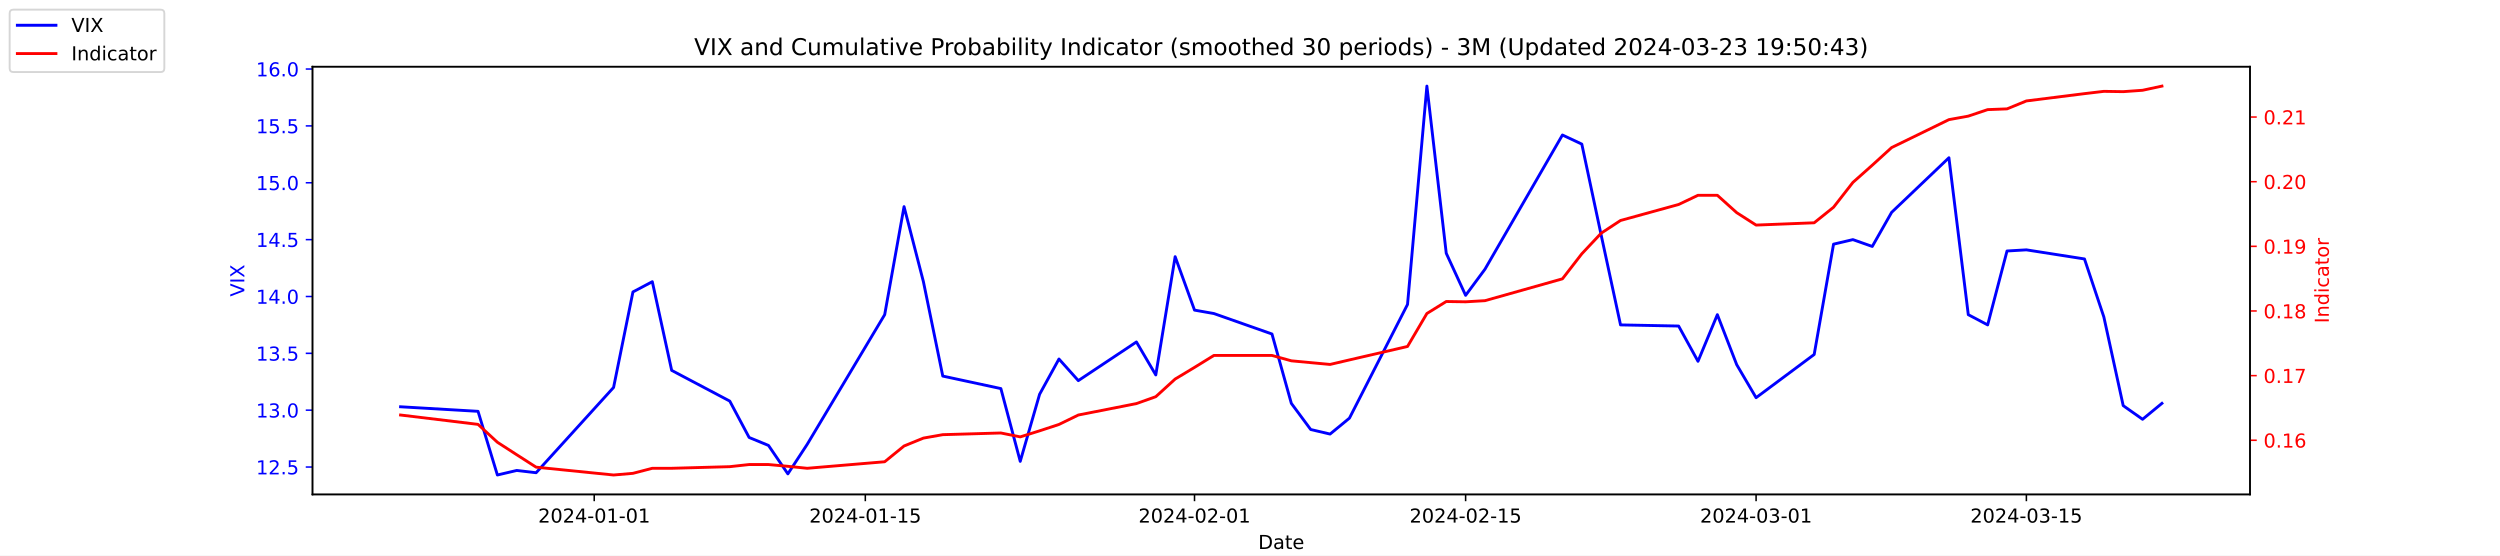
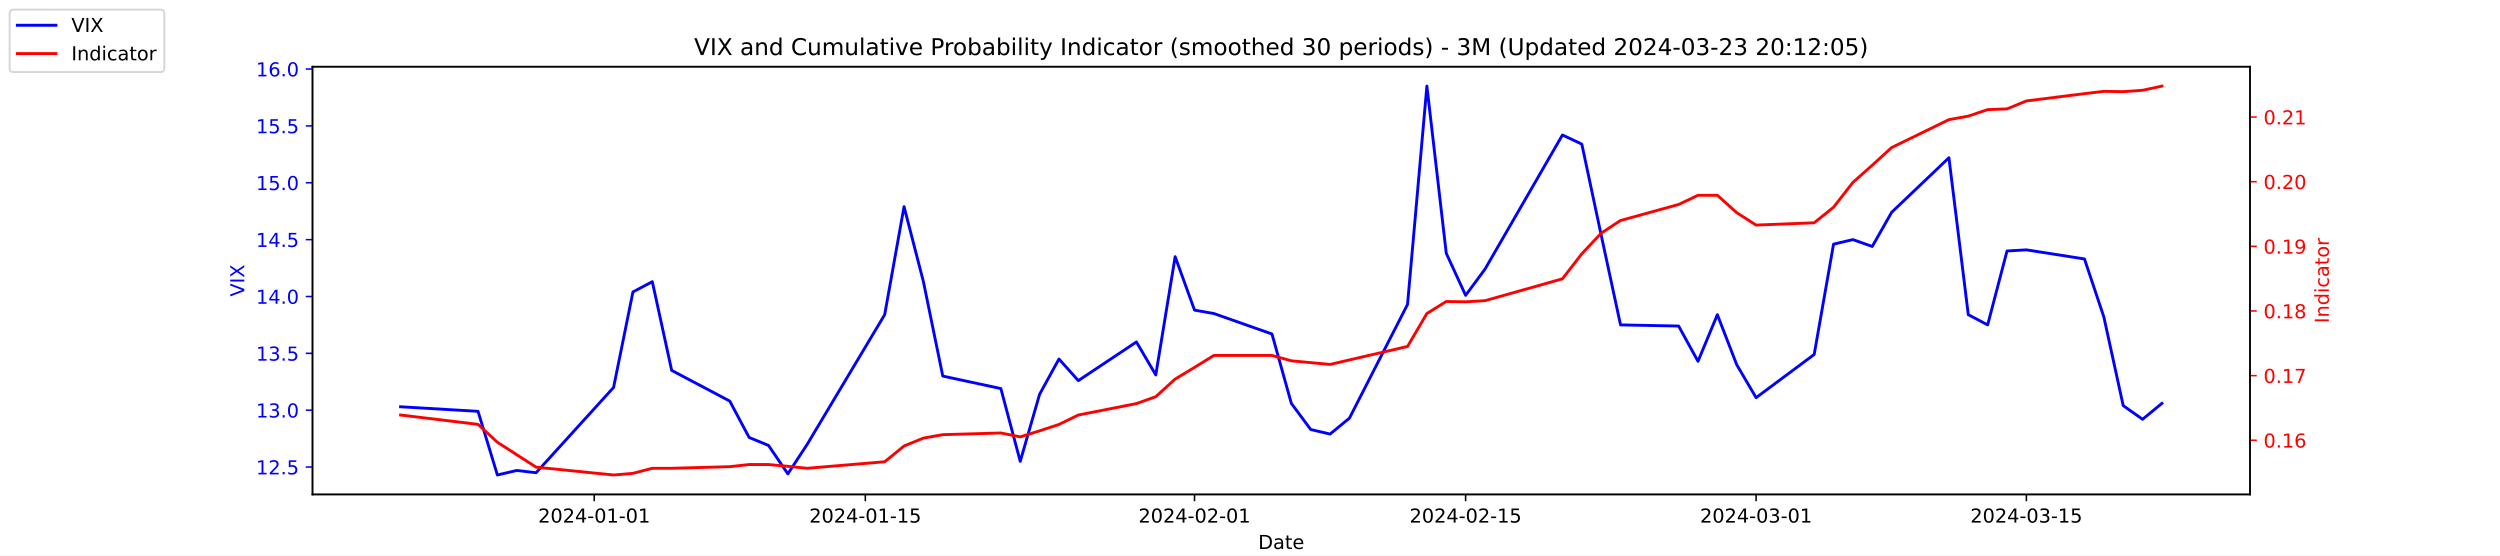
<svg xmlns="http://www.w3.org/2000/svg" xmlns:xlink="http://www.w3.org/1999/xlink" width="1296pt" height="288pt" viewBox="0 0 1296 288" version="1.1">
  <defs>
    <style type="text/css">*{stroke-linejoin: round; stroke-linecap: butt}</style>
  </defs>
  <g id="figure_1">
    <g id="patch_1">
      <path d="M 0 288  L 1296 288  L 1296 0  L 0 0  z " style="fill: #ffffff" />
    </g>
    <g id="axes_1">
      <g id="patch_2">
        <path d="M 162 256.32  L 1166.4 256.32  L 1166.4 34.56  L 162 34.56  z " style="fill: #ffffff" />
      </g>
      <g id="matplotlib.axis_1">
        <g id="xtick_1">
          <g id="line2d_1">
            <defs>
-               <path id="ma7fc6d009a" d="M 0 0  L 0 3.5  " style="stroke: #000000; stroke-width: 0.8" />
+               <path id="m94fa3b852a" d="M 0 0  L 0 3.5  " style="stroke: #000000; stroke-width: 0.8" />
            </defs>
            <g>
-               <use xlink:href="#ma7fc6d009a" x="308.04" y="256.32" style="stroke: #000000; stroke-width: 0.8" />
+               <use xlink:href="#m94fa3b852a" x="308.04" y="256.32" style="stroke: #000000; stroke-width: 0.8" />
            </g>
          </g>
          <g id="text_1">
            <g transform="translate(278.9824 270.9184) scale(0.1 -0.1)">
              <defs>
                <path id="DejaVuSans-32" d="M 1228 531  L 3431 531  L 3431 0  L 469 0  L 469 531  Q 828 903 1448 1529  Q 2069 2156 2228 2338  Q 2531 2678 2651 2914  Q 2772 3150 2772 3378  Q 2772 3750 2511 3984  Q 2250 4219 1831 4219  Q 1534 4219 1204 4116  Q 875 4013 500 3803  L 500 4441  Q 881 4594 1212 4672  Q 1544 4750 1819 4750  Q 2544 4750 2975 4387  Q 3406 4025 3406 3419  Q 3406 3131 3298 2873  Q 3191 2616 2906 2266  Q 2828 2175 2409 1742  Q 1991 1309 1228 531  z " transform="scale(0.015625)" />
                <path id="DejaVuSans-30" d="M 2034 4250  Q 1547 4250 1301 3770  Q 1056 3291 1056 2328  Q 1056 1369 1301 889  Q 1547 409 2034 409  Q 2525 409 2770 889  Q 3016 1369 3016 2328  Q 3016 3291 2770 3770  Q 2525 4250 2034 4250  z M 2034 4750  Q 2819 4750 3233 4129  Q 3647 3509 3647 2328  Q 3647 1150 3233 529  Q 2819 -91 2034 -91  Q 1250 -91 836 529  Q 422 1150 422 2328  Q 422 3509 836 4129  Q 1250 4750 2034 4750  z " transform="scale(0.015625)" />
                <path id="DejaVuSans-34" d="M 2419 4116  L 825 1625  L 2419 1625  L 2419 4116  z M 2253 4666  L 3047 4666  L 3047 1625  L 3713 1625  L 3713 1100  L 3047 1100  L 3047 0  L 2419 0  L 2419 1100  L 313 1100  L 313 1709  L 2253 4666  z " transform="scale(0.015625)" />
                <path id="DejaVuSans-2d" d="M 313 2009  L 1997 2009  L 1997 1497  L 313 1497  L 313 2009  z " transform="scale(0.015625)" />
                <path id="DejaVuSans-31" d="M 794 531  L 1825 531  L 1825 4091  L 703 3866  L 703 4441  L 1819 4666  L 2450 4666  L 2450 531  L 3481 531  L 3481 0  L 794 0  L 794 531  z " transform="scale(0.015625)" />
              </defs>
              <use xlink:href="#DejaVuSans-32" />
              <use xlink:href="#DejaVuSans-30" x="63.623" />
              <use xlink:href="#DejaVuSans-32" x="127.246" />
              <use xlink:href="#DejaVuSans-34" x="190.869" />
              <use xlink:href="#DejaVuSans-2d" x="254.492" />
              <use xlink:href="#DejaVuSans-30" x="290.576" />
              <use xlink:href="#DejaVuSans-31" x="354.199" />
              <use xlink:href="#DejaVuSans-2d" x="417.822" />
              <use xlink:href="#DejaVuSans-30" x="453.906" />
              <use xlink:href="#DejaVuSans-31" x="517.529" />
            </g>
          </g>
        </g>
        <g id="xtick_2">
          <g id="line2d_2">
            <g>
-               <use xlink:href="#ma7fc6d009a" x="448.58" y="256.32" style="stroke: #000000; stroke-width: 0.8" />
+               <use xlink:href="#m94fa3b852a" x="448.58" y="256.32" style="stroke: #000000; stroke-width: 0.8" />
            </g>
          </g>
          <g id="text_2">
            <g transform="translate(419.5222 270.9184) scale(0.1 -0.1)">
              <defs>
                <path id="DejaVuSans-35" d="M 691 4666  L 3169 4666  L 3169 4134  L 1269 4134  L 1269 2991  Q 1406 3038 1543 3061  Q 1681 3084 1819 3084  Q 2600 3084 3056 2656  Q 3513 2228 3513 1497  Q 3513 744 3044 326  Q 2575 -91 1722 -91  Q 1428 -91 1123 -41  Q 819 9 494 109  L 494 744  Q 775 591 1075 516  Q 1375 441 1709 441  Q 2250 441 2565 725  Q 2881 1009 2881 1497  Q 2881 1984 2565 2268  Q 2250 2553 1709 2553  Q 1456 2553 1204 2497  Q 953 2441 691 2322  L 691 4666  z " transform="scale(0.015625)" />
              </defs>
              <use xlink:href="#DejaVuSans-32" />
              <use xlink:href="#DejaVuSans-30" x="63.623" />
              <use xlink:href="#DejaVuSans-32" x="127.246" />
              <use xlink:href="#DejaVuSans-34" x="190.869" />
              <use xlink:href="#DejaVuSans-2d" x="254.492" />
              <use xlink:href="#DejaVuSans-30" x="290.576" />
              <use xlink:href="#DejaVuSans-31" x="354.199" />
              <use xlink:href="#DejaVuSans-2d" x="417.822" />
              <use xlink:href="#DejaVuSans-31" x="453.906" />
              <use xlink:href="#DejaVuSans-35" x="517.529" />
            </g>
          </g>
        </g>
        <g id="xtick_3">
          <g id="line2d_3">
            <g>
-               <use xlink:href="#ma7fc6d009a" x="619.236" y="256.32" style="stroke: #000000; stroke-width: 0.8" />
+               <use xlink:href="#m94fa3b852a" x="619.236" y="256.32" style="stroke: #000000; stroke-width: 0.8" />
            </g>
          </g>
          <g id="text_3">
            <g transform="translate(590.1778 270.9184) scale(0.1 -0.1)">
              <use xlink:href="#DejaVuSans-32" />
              <use xlink:href="#DejaVuSans-30" x="63.623" />
              <use xlink:href="#DejaVuSans-32" x="127.246" />
              <use xlink:href="#DejaVuSans-34" x="190.869" />
              <use xlink:href="#DejaVuSans-2d" x="254.492" />
              <use xlink:href="#DejaVuSans-30" x="290.576" />
              <use xlink:href="#DejaVuSans-32" x="354.199" />
              <use xlink:href="#DejaVuSans-2d" x="417.822" />
              <use xlink:href="#DejaVuSans-30" x="453.906" />
              <use xlink:href="#DejaVuSans-31" x="517.529" />
            </g>
          </g>
        </g>
        <g id="xtick_4">
          <g id="line2d_4">
            <g>
-               <use xlink:href="#ma7fc6d009a" x="759.775" y="256.32" style="stroke: #000000; stroke-width: 0.8" />
+               <use xlink:href="#m94fa3b852a" x="759.775" y="256.32" style="stroke: #000000; stroke-width: 0.8" />
            </g>
          </g>
          <g id="text_4">
            <g transform="translate(730.7177 270.9184) scale(0.1 -0.1)">
              <use xlink:href="#DejaVuSans-32" />
              <use xlink:href="#DejaVuSans-30" x="63.623" />
              <use xlink:href="#DejaVuSans-32" x="127.246" />
              <use xlink:href="#DejaVuSans-34" x="190.869" />
              <use xlink:href="#DejaVuSans-2d" x="254.492" />
              <use xlink:href="#DejaVuSans-30" x="290.576" />
              <use xlink:href="#DejaVuSans-32" x="354.199" />
              <use xlink:href="#DejaVuSans-2d" x="417.822" />
              <use xlink:href="#DejaVuSans-31" x="453.906" />
              <use xlink:href="#DejaVuSans-35" x="517.529" />
            </g>
          </g>
        </g>
        <g id="xtick_5">
          <g id="line2d_5">
            <g>
-               <use xlink:href="#ma7fc6d009a" x="910.354" y="256.32" style="stroke: #000000; stroke-width: 0.8" />
+               <use xlink:href="#m94fa3b852a" x="910.354" y="256.32" style="stroke: #000000; stroke-width: 0.8" />
            </g>
          </g>
          <g id="text_5">
            <g transform="translate(881.2961 270.9184) scale(0.1 -0.1)">
              <defs>
                <path id="DejaVuSans-33" d="M 2597 2516  Q 3050 2419 3304 2112  Q 3559 1806 3559 1356  Q 3559 666 3084 287  Q 2609 -91 1734 -91  Q 1441 -91 1130 -33  Q 819 25 488 141  L 488 750  Q 750 597 1062 519  Q 1375 441 1716 441  Q 2309 441 2620 675  Q 2931 909 2931 1356  Q 2931 1769 2642 2001  Q 2353 2234 1838 2234  L 1294 2234  L 1294 2753  L 1863 2753  Q 2328 2753 2575 2939  Q 2822 3125 2822 3475  Q 2822 3834 2567 4026  Q 2313 4219 1838 4219  Q 1578 4219 1281 4162  Q 984 4106 628 3988  L 628 4550  Q 988 4650 1302 4700  Q 1616 4750 1894 4750  Q 2613 4750 3031 4423  Q 3450 4097 3450 3541  Q 3450 3153 3228 2886  Q 3006 2619 2597 2516  z " transform="scale(0.015625)" />
              </defs>
              <use xlink:href="#DejaVuSans-32" />
              <use xlink:href="#DejaVuSans-30" x="63.623" />
              <use xlink:href="#DejaVuSans-32" x="127.246" />
              <use xlink:href="#DejaVuSans-34" x="190.869" />
              <use xlink:href="#DejaVuSans-2d" x="254.492" />
              <use xlink:href="#DejaVuSans-30" x="290.576" />
              <use xlink:href="#DejaVuSans-33" x="354.199" />
              <use xlink:href="#DejaVuSans-2d" x="417.822" />
              <use xlink:href="#DejaVuSans-30" x="453.906" />
              <use xlink:href="#DejaVuSans-31" x="517.529" />
            </g>
          </g>
        </g>
        <g id="xtick_6">
          <g id="line2d_6">
            <g>
-               <use xlink:href="#ma7fc6d009a" x="1050.476" y="256.32" style="stroke: #000000; stroke-width: 0.8" />
+               <use xlink:href="#m94fa3b852a" x="1050.476" y="256.32" style="stroke: #000000; stroke-width: 0.8" />
            </g>
          </g>
          <g id="text_6">
            <g transform="translate(1021.418 270.9184) scale(0.1 -0.1)">
              <use xlink:href="#DejaVuSans-32" />
              <use xlink:href="#DejaVuSans-30" x="63.623" />
              <use xlink:href="#DejaVuSans-32" x="127.246" />
              <use xlink:href="#DejaVuSans-34" x="190.869" />
              <use xlink:href="#DejaVuSans-2d" x="254.492" />
              <use xlink:href="#DejaVuSans-30" x="290.576" />
              <use xlink:href="#DejaVuSans-33" x="354.199" />
              <use xlink:href="#DejaVuSans-2d" x="417.822" />
              <use xlink:href="#DejaVuSans-31" x="453.906" />
              <use xlink:href="#DejaVuSans-35" x="517.529" />
            </g>
          </g>
        </g>
        <g id="text_7">
          <g transform="translate(652.2492 284.5966) scale(0.1 -0.1)">
            <defs>
              <path id="DejaVuSans-44" d="M 1259 4147  L 1259 519  L 2022 519  Q 2988 519 3436 956  Q 3884 1394 3884 2338  Q 3884 3275 3436 3711  Q 2988 4147 2022 4147  L 1259 4147  z M 628 4666  L 1925 4666  Q 3281 4666 3915 4102  Q 4550 3538 4550 2338  Q 4550 1131 3912 565  Q 3275 0 1925 0  L 628 0  L 628 4666  z " transform="scale(0.015625)" />
              <path id="DejaVuSans-61" d="M 2194 1759  Q 1497 1759 1228 1600  Q 959 1441 959 1056  Q 959 750 1161 570  Q 1363 391 1709 391  Q 2188 391 2477 730  Q 2766 1069 2766 1631  L 2766 1759  L 2194 1759  z M 3341 1997  L 3341 0  L 2766 0  L 2766 531  Q 2569 213 2275 61  Q 1981 -91 1556 -91  Q 1019 -91 701 211  Q 384 513 384 1019  Q 384 1609 779 1909  Q 1175 2209 1959 2209  L 2766 2209  L 2766 2266  Q 2766 2663 2505 2880  Q 2244 3097 1772 3097  Q 1472 3097 1187 3025  Q 903 2953 641 2809  L 641 3341  Q 956 3463 1253 3523  Q 1550 3584 1831 3584  Q 2591 3584 2966 3190  Q 3341 2797 3341 1997  z " transform="scale(0.015625)" />
              <path id="DejaVuSans-74" d="M 1172 4494  L 1172 3500  L 2356 3500  L 2356 3053  L 1172 3053  L 1172 1153  Q 1172 725 1289 603  Q 1406 481 1766 481  L 2356 481  L 2356 0  L 1766 0  Q 1100 0 847 248  Q 594 497 594 1153  L 594 3053  L 172 3053  L 172 3500  L 594 3500  L 594 4494  L 1172 4494  z " transform="scale(0.015625)" />
              <path id="DejaVuSans-65" d="M 3597 1894  L 3597 1613  L 953 1613  Q 991 1019 1311 708  Q 1631 397 2203 397  Q 2534 397 2845 478  Q 3156 559 3463 722  L 3463 178  Q 3153 47 2828 -22  Q 2503 -91 2169 -91  Q 1331 -91 842 396  Q 353 884 353 1716  Q 353 2575 817 3079  Q 1281 3584 2069 3584  Q 2775 3584 3186 3129  Q 3597 2675 3597 1894  z M 3022 2063  Q 3016 2534 2758 2815  Q 2500 3097 2075 3097  Q 1594 3097 1305 2825  Q 1016 2553 972 2059  L 3022 2063  z " transform="scale(0.015625)" />
            </defs>
            <use xlink:href="#DejaVuSans-44" />
            <use xlink:href="#DejaVuSans-61" x="77.002" />
            <use xlink:href="#DejaVuSans-74" x="138.281" />
            <use xlink:href="#DejaVuSans-65" x="177.49" />
          </g>
        </g>
      </g>
      <g id="matplotlib.axis_2">
        <g id="ytick_1">
          <g id="line2d_7">
            <defs>
-               <path id="mad0ddd398a" d="M 0 0  L -3.5 0  " style="stroke: #0000ff; stroke-width: 0.8" />
+               <path id="m168993d1eb" d="M 0 0  L -3.5 0  " style="stroke: #0000ff; stroke-width: 0.8" />
            </defs>
            <g>
-               <use xlink:href="#mad0ddd398a" x="162" y="242.114" style="fill: #0000ff; stroke: #0000ff; stroke-width: 0.8" />
+               <use xlink:href="#m168993d1eb" x="162" y="242.114" style="fill: #0000ff; stroke: #0000ff; stroke-width: 0.8" />
            </g>
          </g>
          <g id="text_8">
            <g style="fill: #0000ff" transform="translate(132.7344 245.9129) scale(0.1 -0.1)">
              <defs>
                <path id="DejaVuSans-2e" d="M 684 794  L 1344 794  L 1344 0  L 684 0  L 684 794  z " transform="scale(0.015625)" />
              </defs>
              <use xlink:href="#DejaVuSans-31" />
              <use xlink:href="#DejaVuSans-32" x="63.623" />
              <use xlink:href="#DejaVuSans-2e" x="127.246" />
              <use xlink:href="#DejaVuSans-35" x="159.033" />
            </g>
          </g>
        </g>
        <g id="ytick_2">
          <g id="line2d_8">
            <g>
-               <use xlink:href="#mad0ddd398a" x="162" y="212.64" style="fill: #0000ff; stroke: #0000ff; stroke-width: 0.8" />
+               <use xlink:href="#m168993d1eb" x="162" y="212.64" style="fill: #0000ff; stroke: #0000ff; stroke-width: 0.8" />
            </g>
          </g>
          <g id="text_9">
            <g style="fill: #0000ff" transform="translate(132.7344 216.4392) scale(0.1 -0.1)">
              <use xlink:href="#DejaVuSans-31" />
              <use xlink:href="#DejaVuSans-33" x="63.623" />
              <use xlink:href="#DejaVuSans-2e" x="127.246" />
              <use xlink:href="#DejaVuSans-30" x="159.033" />
            </g>
          </g>
        </g>
        <g id="ytick_3">
          <g id="line2d_9">
            <g>
-               <use xlink:href="#mad0ddd398a" x="162" y="183.166" style="fill: #0000ff; stroke: #0000ff; stroke-width: 0.8" />
+               <use xlink:href="#m168993d1eb" x="162" y="183.166" style="fill: #0000ff; stroke: #0000ff; stroke-width: 0.8" />
            </g>
          </g>
          <g id="text_10">
            <g style="fill: #0000ff" transform="translate(132.7344 186.9656) scale(0.1 -0.1)">
              <use xlink:href="#DejaVuSans-31" />
              <use xlink:href="#DejaVuSans-33" x="63.623" />
              <use xlink:href="#DejaVuSans-2e" x="127.246" />
              <use xlink:href="#DejaVuSans-35" x="159.033" />
            </g>
          </g>
        </g>
        <g id="ytick_4">
          <g id="line2d_10">
            <g>
-               <use xlink:href="#mad0ddd398a" x="162" y="153.693" style="fill: #0000ff; stroke: #0000ff; stroke-width: 0.8" />
+               <use xlink:href="#m168993d1eb" x="162" y="153.693" style="fill: #0000ff; stroke: #0000ff; stroke-width: 0.8" />
            </g>
          </g>
          <g id="text_11">
            <g style="fill: #0000ff" transform="translate(132.7344 157.4919) scale(0.1 -0.1)">
              <use xlink:href="#DejaVuSans-31" />
              <use xlink:href="#DejaVuSans-34" x="63.623" />
              <use xlink:href="#DejaVuSans-2e" x="127.246" />
              <use xlink:href="#DejaVuSans-30" x="159.033" />
            </g>
          </g>
        </g>
        <g id="ytick_5">
          <g id="line2d_11">
            <g>
-               <use xlink:href="#mad0ddd398a" x="162" y="124.219" style="fill: #0000ff; stroke: #0000ff; stroke-width: 0.8" />
+               <use xlink:href="#m168993d1eb" x="162" y="124.219" style="fill: #0000ff; stroke: #0000ff; stroke-width: 0.8" />
            </g>
          </g>
          <g id="text_12">
            <g style="fill: #0000ff" transform="translate(132.7344 128.0182) scale(0.1 -0.1)">
              <use xlink:href="#DejaVuSans-31" />
              <use xlink:href="#DejaVuSans-34" x="63.623" />
              <use xlink:href="#DejaVuSans-2e" x="127.246" />
              <use xlink:href="#DejaVuSans-35" x="159.033" />
            </g>
          </g>
        </g>
        <g id="ytick_6">
          <g id="line2d_12">
            <g>
-               <use xlink:href="#mad0ddd398a" x="162" y="94.745" style="fill: #0000ff; stroke: #0000ff; stroke-width: 0.8" />
+               <use xlink:href="#m168993d1eb" x="162" y="94.745" style="fill: #0000ff; stroke: #0000ff; stroke-width: 0.8" />
            </g>
          </g>
          <g id="text_13">
            <g style="fill: #0000ff" transform="translate(132.7344 98.5445) scale(0.1 -0.1)">
              <use xlink:href="#DejaVuSans-31" />
              <use xlink:href="#DejaVuSans-35" x="63.623" />
              <use xlink:href="#DejaVuSans-2e" x="127.246" />
              <use xlink:href="#DejaVuSans-30" x="159.033" />
            </g>
          </g>
        </g>
        <g id="ytick_7">
          <g id="line2d_13">
            <g>
-               <use xlink:href="#mad0ddd398a" x="162" y="65.272" style="fill: #0000ff; stroke: #0000ff; stroke-width: 0.8" />
+               <use xlink:href="#m168993d1eb" x="162" y="65.272" style="fill: #0000ff; stroke: #0000ff; stroke-width: 0.8" />
            </g>
          </g>
          <g id="text_14">
            <g style="fill: #0000ff" transform="translate(132.7344 69.07082) scale(0.1 -0.1)">
              <use xlink:href="#DejaVuSans-31" />
              <use xlink:href="#DejaVuSans-35" x="63.623" />
              <use xlink:href="#DejaVuSans-2e" x="127.246" />
              <use xlink:href="#DejaVuSans-35" x="159.033" />
            </g>
          </g>
        </g>
        <g id="ytick_8">
          <g id="line2d_14">
            <g>
-               <use xlink:href="#mad0ddd398a" x="162" y="35.798" style="fill: #0000ff; stroke: #0000ff; stroke-width: 0.8" />
+               <use xlink:href="#m168993d1eb" x="162" y="35.798" style="fill: #0000ff; stroke: #0000ff; stroke-width: 0.8" />
            </g>
          </g>
          <g id="text_15">
            <g style="fill: #0000ff" transform="translate(132.7344 39.59714) scale(0.1 -0.1)">
              <defs>
                <path id="DejaVuSans-36" d="M 2113 2584  Q 1688 2584 1439 2293  Q 1191 2003 1191 1497  Q 1191 994 1439 701  Q 1688 409 2113 409  Q 2538 409 2786 701  Q 3034 994 3034 1497  Q 3034 2003 2786 2293  Q 2538 2584 2113 2584  z M 3366 4563  L 3366 3988  Q 3128 4100 2886 4159  Q 2644 4219 2406 4219  Q 1781 4219 1451 3797  Q 1122 3375 1075 2522  Q 1259 2794 1537 2939  Q 1816 3084 2150 3084  Q 2853 3084 3261 2657  Q 3669 2231 3669 1497  Q 3669 778 3244 343  Q 2819 -91 2113 -91  Q 1303 -91 875 529  Q 447 1150 447 2328  Q 447 3434 972 4092  Q 1497 4750 2381 4750  Q 2619 4750 2861 4703  Q 3103 4656 3366 4563  z " transform="scale(0.015625)" />
              </defs>
              <use xlink:href="#DejaVuSans-31" />
              <use xlink:href="#DejaVuSans-36" x="63.623" />
              <use xlink:href="#DejaVuSans-2e" x="127.246" />
              <use xlink:href="#DejaVuSans-30" x="159.033" />
            </g>
          </g>
        </g>
        <g id="text_16">
          <g style="fill: #0000ff" transform="translate(126.6547 153.7603) rotate(-90) scale(0.1 -0.1)">
            <defs>
              <path id="DejaVuSans-56" d="M 1831 0  L 50 4666  L 709 4666  L 2188 738  L 3669 4666  L 4325 4666  L 2547 0  L 1831 0  z " transform="scale(0.015625)" />
              <path id="DejaVuSans-49" d="M 628 4666  L 1259 4666  L 1259 0  L 628 0  L 628 4666  z " transform="scale(0.015625)" />
              <path id="DejaVuSans-58" d="M 403 4666  L 1081 4666  L 2241 2931  L 3406 4666  L 4084 4666  L 2584 2425  L 4184 0  L 3506 0  L 2194 1984  L 872 0  L 191 0  L 1856 2491  L 403 4666  z " transform="scale(0.015625)" />
            </defs>
            <use xlink:href="#DejaVuSans-56" />
            <use xlink:href="#DejaVuSans-49" x="68.408" />
            <use xlink:href="#DejaVuSans-58" x="97.9" />
          </g>
        </g>
      </g>
      <g id="line2d_15">
-         <path d="M 207.655 210.872  L 247.809 213.23  L 257.847 246.24  L 267.886 243.882  L 277.924 245.061  L 318.079 200.851  L 328.117 151.335  L 338.156 146.029  L 348.194 192.008  L 378.31 207.924  L 388.349 226.787  L 398.387 230.914  L 408.426 245.651  L 418.464 230.324  L 458.619 163.124  L 468.657 107.124  L 478.696 146.029  L 488.734 194.956  L 518.85 201.44  L 528.889 239.166  L 538.927 204.387  L 548.966 186.114  L 559.004 197.314  L 589.12 177.272  L 599.158 194.366  L 609.197 133.061  L 619.236 160.766  L 629.274 162.535  L 659.39 173.145  L 669.428 209.103  L 679.467 222.661  L 689.506 225.019  L 699.544 216.766  L 729.66 157.819  L 739.698 44.64  L 749.737 131.293  L 759.775 153.103  L 769.814 139.545  L 809.968 69.987  L 820.007 74.703  L 830.045 121.861  L 840.084 168.429  L 870.2 169.019  L 880.238 187.293  L 890.277 163.124  L 900.315 189.061  L 910.354 206.156  L 940.47 183.756  L 950.508 126.577  L 960.547 124.219  L 970.585 127.756  L 980.624 110.072  L 1010.321 81.777  L 1020.36 163.124  L 1030.398 168.429  L 1040.437 130.114  L 1050.476 129.524  L 1080.591 134.24  L 1090.63 164.303  L 1100.668 210.282  L 1110.707 217.356  L 1120.745 209.103  " clip-path="url(#pc095f799d3)" style="fill: none; stroke: #0000ff; stroke-width: 1.5; stroke-linecap: square" />
+         <path d="M 207.655 210.872  L 247.809 213.23  L 257.847 246.24  L 267.886 243.882  L 277.924 245.061  L 318.079 200.851  L 328.117 151.335  L 338.156 146.029  L 348.194 192.008  L 378.31 207.924  L 388.349 226.787  L 398.387 230.914  L 408.426 245.651  L 418.464 230.324  L 458.619 163.124  L 468.657 107.124  L 478.696 146.029  L 488.734 194.956  L 518.85 201.44  L 528.889 239.166  L 538.927 204.387  L 548.966 186.114  L 559.004 197.314  L 589.12 177.272  L 599.158 194.366  L 609.197 133.061  L 619.236 160.766  L 629.274 162.535  L 659.39 173.145  L 669.428 209.103  L 679.467 222.661  L 689.506 225.019  L 699.544 216.766  L 729.66 157.819  L 739.698 44.64  L 749.737 131.293  L 759.775 153.103  L 769.814 139.545  L 809.968 69.987  L 820.007 74.703  L 830.045 121.861  L 840.084 168.429  L 870.2 169.019  L 880.238 187.293  L 890.277 163.124  L 900.315 189.061  L 910.354 206.156  L 940.47 183.756  L 950.508 126.577  L 960.547 124.219  L 970.585 127.756  L 980.624 110.072  L 1010.321 81.777  L 1020.36 163.124  L 1030.398 168.429  L 1040.437 130.114  L 1050.476 129.524  L 1080.591 134.24  L 1090.63 164.303  L 1100.668 210.282  L 1110.707 217.356  L 1120.745 209.103  " clip-path="url(#p1d48e9b0a6)" style="fill: none; stroke: #0000ff; stroke-width: 1.5; stroke-linecap: square" />
      </g>
      <g id="patch_3">
        <path d="M 162 256.32  L 162 34.56  " style="fill: none; stroke: #000000; stroke-width: 0.8; stroke-linejoin: miter; stroke-linecap: square" />
      </g>
      <g id="patch_4">
        <path d="M 1166.4 256.32  L 1166.4 34.56  " style="fill: none; stroke: #000000; stroke-width: 0.8; stroke-linejoin: miter; stroke-linecap: square" />
      </g>
      <g id="patch_5">
        <path d="M 162 256.32  L 1166.4 256.32  " style="fill: none; stroke: #000000; stroke-width: 0.8; stroke-linejoin: miter; stroke-linecap: square" />
      </g>
      <g id="patch_6">
        <path d="M 162 34.56  L 1166.4 34.56  " style="fill: none; stroke: #000000; stroke-width: 0.8; stroke-linejoin: miter; stroke-linecap: square" />
      </g>
    </g>
    <g id="axes_2">
      <g id="matplotlib.axis_3">
        <g id="ytick_9">
          <g id="line2d_16">
            <defs>
-               <path id="m6c42d37426" d="M 0 0  L 3.5 0  " style="stroke: #ff0000; stroke-width: 0.8" />
+               <path id="m398104e2a7" d="M 0 0  L 3.5 0  " style="stroke: #ff0000; stroke-width: 0.8" />
            </defs>
            <g>
-               <use xlink:href="#m6c42d37426" x="1166.4" y="228.231" style="fill: #ff0000; stroke: #ff0000; stroke-width: 0.8" />
+               <use xlink:href="#m398104e2a7" x="1166.4" y="228.231" style="fill: #ff0000; stroke: #ff0000; stroke-width: 0.8" />
            </g>
          </g>
          <g id="text_17">
            <g style="fill: #ff0000" transform="translate(1173.4 232.0299) scale(0.1 -0.1)">
              <use xlink:href="#DejaVuSans-30" />
              <use xlink:href="#DejaVuSans-2e" x="63.623" />
              <use xlink:href="#DejaVuSans-31" x="95.41" />
              <use xlink:href="#DejaVuSans-36" x="159.033" />
            </g>
          </g>
        </g>
        <g id="ytick_10">
          <g id="line2d_17">
            <g>
-               <use xlink:href="#m6c42d37426" x="1166.4" y="194.72" style="fill: #ff0000; stroke: #ff0000; stroke-width: 0.8" />
+               <use xlink:href="#m398104e2a7" x="1166.4" y="194.72" style="fill: #ff0000; stroke: #ff0000; stroke-width: 0.8" />
            </g>
          </g>
          <g id="text_18">
            <g style="fill: #ff0000" transform="translate(1173.4 198.5188) scale(0.1 -0.1)">
              <defs>
                <path id="DejaVuSans-37" d="M 525 4666  L 3525 4666  L 3525 4397  L 1831 0  L 1172 0  L 2766 4134  L 525 4134  L 525 4666  z " transform="scale(0.015625)" />
              </defs>
              <use xlink:href="#DejaVuSans-30" />
              <use xlink:href="#DejaVuSans-2e" x="63.623" />
              <use xlink:href="#DejaVuSans-31" x="95.41" />
              <use xlink:href="#DejaVuSans-37" x="159.033" />
            </g>
          </g>
        </g>
        <g id="ytick_11">
          <g id="line2d_18">
            <g>
-               <use xlink:href="#m6c42d37426" x="1166.4" y="161.208" style="fill: #ff0000; stroke: #ff0000; stroke-width: 0.8" />
+               <use xlink:href="#m398104e2a7" x="1166.4" y="161.208" style="fill: #ff0000; stroke: #ff0000; stroke-width: 0.8" />
            </g>
          </g>
          <g id="text_19">
            <g style="fill: #ff0000" transform="translate(1173.4 165.0077) scale(0.1 -0.1)">
              <defs>
                <path id="DejaVuSans-38" d="M 2034 2216  Q 1584 2216 1326 1975  Q 1069 1734 1069 1313  Q 1069 891 1326 650  Q 1584 409 2034 409  Q 2484 409 2743 651  Q 3003 894 3003 1313  Q 3003 1734 2745 1975  Q 2488 2216 2034 2216  z M 1403 2484  Q 997 2584 770 2862  Q 544 3141 544 3541  Q 544 4100 942 4425  Q 1341 4750 2034 4750  Q 2731 4750 3128 4425  Q 3525 4100 3525 3541  Q 3525 3141 3298 2862  Q 3072 2584 2669 2484  Q 3125 2378 3379 2068  Q 3634 1759 3634 1313  Q 3634 634 3220 271  Q 2806 -91 2034 -91  Q 1263 -91 848 271  Q 434 634 434 1313  Q 434 1759 690 2068  Q 947 2378 1403 2484  z M 1172 3481  Q 1172 3119 1398 2916  Q 1625 2713 2034 2713  Q 2441 2713 2670 2916  Q 2900 3119 2900 3481  Q 2900 3844 2670 4047  Q 2441 4250 2034 4250  Q 1625 4250 1398 4047  Q 1172 3844 1172 3481  z " transform="scale(0.015625)" />
              </defs>
              <use xlink:href="#DejaVuSans-30" />
              <use xlink:href="#DejaVuSans-2e" x="63.623" />
              <use xlink:href="#DejaVuSans-31" x="95.41" />
              <use xlink:href="#DejaVuSans-38" x="159.033" />
            </g>
          </g>
        </g>
        <g id="ytick_12">
          <g id="line2d_19">
            <g>
-               <use xlink:href="#m6c42d37426" x="1166.4" y="127.697" style="fill: #ff0000; stroke: #ff0000; stroke-width: 0.8" />
+               <use xlink:href="#m398104e2a7" x="1166.4" y="127.697" style="fill: #ff0000; stroke: #ff0000; stroke-width: 0.8" />
            </g>
          </g>
          <g id="text_20">
            <g style="fill: #ff0000" transform="translate(1173.4 131.4966) scale(0.1 -0.1)">
              <defs>
                <path id="DejaVuSans-39" d="M 703 97  L 703 672  Q 941 559 1184 500  Q 1428 441 1663 441  Q 2288 441 2617 861  Q 2947 1281 2994 2138  Q 2813 1869 2534 1725  Q 2256 1581 1919 1581  Q 1219 1581 811 2004  Q 403 2428 403 3163  Q 403 3881 828 4315  Q 1253 4750 1959 4750  Q 2769 4750 3195 4129  Q 3622 3509 3622 2328  Q 3622 1225 3098 567  Q 2575 -91 1691 -91  Q 1453 -91 1209 -44  Q 966 3 703 97  z M 1959 2075  Q 2384 2075 2632 2365  Q 2881 2656 2881 3163  Q 2881 3666 2632 3958  Q 2384 4250 1959 4250  Q 1534 4250 1286 3958  Q 1038 3666 1038 3163  Q 1038 2656 1286 2365  Q 1534 2075 1959 2075  z " transform="scale(0.015625)" />
              </defs>
              <use xlink:href="#DejaVuSans-30" />
              <use xlink:href="#DejaVuSans-2e" x="63.623" />
              <use xlink:href="#DejaVuSans-31" x="95.41" />
              <use xlink:href="#DejaVuSans-39" x="159.033" />
            </g>
          </g>
        </g>
        <g id="ytick_13">
          <g id="line2d_20">
            <g>
-               <use xlink:href="#m6c42d37426" x="1166.4" y="94.186" style="fill: #ff0000; stroke: #ff0000; stroke-width: 0.8" />
+               <use xlink:href="#m398104e2a7" x="1166.4" y="94.186" style="fill: #ff0000; stroke: #ff0000; stroke-width: 0.8" />
            </g>
          </g>
          <g id="text_21">
            <g style="fill: #ff0000" transform="translate(1173.4 97.98544) scale(0.1 -0.1)">
              <use xlink:href="#DejaVuSans-30" />
              <use xlink:href="#DejaVuSans-2e" x="63.623" />
              <use xlink:href="#DejaVuSans-32" x="95.41" />
              <use xlink:href="#DejaVuSans-30" x="159.033" />
            </g>
          </g>
        </g>
        <g id="ytick_14">
          <g id="line2d_21">
            <g>
-               <use xlink:href="#m6c42d37426" x="1166.4" y="60.675" style="fill: #ff0000; stroke: #ff0000; stroke-width: 0.8" />
+               <use xlink:href="#m398104e2a7" x="1166.4" y="60.675" style="fill: #ff0000; stroke: #ff0000; stroke-width: 0.8" />
            </g>
          </g>
          <g id="text_22">
            <g style="fill: #ff0000" transform="translate(1173.4 64.47432) scale(0.1 -0.1)">
              <use xlink:href="#DejaVuSans-30" />
              <use xlink:href="#DejaVuSans-2e" x="63.623" />
              <use xlink:href="#DejaVuSans-32" x="95.41" />
              <use xlink:href="#DejaVuSans-31" x="159.033" />
            </g>
          </g>
        </g>
        <g id="text_23">
          <g style="fill: #ff0000" transform="translate(1207.264 167.5353) rotate(-90) scale(0.1 -0.1)">
            <defs>
              <path id="DejaVuSans-6e" d="M 3513 2113  L 3513 0  L 2938 0  L 2938 2094  Q 2938 2591 2744 2837  Q 2550 3084 2163 3084  Q 1697 3084 1428 2787  Q 1159 2491 1159 1978  L 1159 0  L 581 0  L 581 3500  L 1159 3500  L 1159 2956  Q 1366 3272 1645 3428  Q 1925 3584 2291 3584  Q 2894 3584 3203 3211  Q 3513 2838 3513 2113  z " transform="scale(0.015625)" />
              <path id="DejaVuSans-64" d="M 2906 2969  L 2906 4863  L 3481 4863  L 3481 0  L 2906 0  L 2906 525  Q 2725 213 2448 61  Q 2172 -91 1784 -91  Q 1150 -91 751 415  Q 353 922 353 1747  Q 353 2572 751 3078  Q 1150 3584 1784 3584  Q 2172 3584 2448 3432  Q 2725 3281 2906 2969  z M 947 1747  Q 947 1113 1208 752  Q 1469 391 1925 391  Q 2381 391 2643 752  Q 2906 1113 2906 1747  Q 2906 2381 2643 2742  Q 2381 3103 1925 3103  Q 1469 3103 1208 2742  Q 947 2381 947 1747  z " transform="scale(0.015625)" />
              <path id="DejaVuSans-69" d="M 603 3500  L 1178 3500  L 1178 0  L 603 0  L 603 3500  z M 603 4863  L 1178 4863  L 1178 4134  L 603 4134  L 603 4863  z " transform="scale(0.015625)" />
              <path id="DejaVuSans-63" d="M 3122 3366  L 3122 2828  Q 2878 2963 2633 3030  Q 2388 3097 2138 3097  Q 1578 3097 1268 2742  Q 959 2388 959 1747  Q 959 1106 1268 751  Q 1578 397 2138 397  Q 2388 397 2633 464  Q 2878 531 3122 666  L 3122 134  Q 2881 22 2623 -34  Q 2366 -91 2075 -91  Q 1284 -91 818 406  Q 353 903 353 1747  Q 353 2603 823 3093  Q 1294 3584 2113 3584  Q 2378 3584 2631 3529  Q 2884 3475 3122 3366  z " transform="scale(0.015625)" />
              <path id="DejaVuSans-6f" d="M 1959 3097  Q 1497 3097 1228 2736  Q 959 2375 959 1747  Q 959 1119 1226 758  Q 1494 397 1959 397  Q 2419 397 2687 759  Q 2956 1122 2956 1747  Q 2956 2369 2687 2733  Q 2419 3097 1959 3097  z M 1959 3584  Q 2709 3584 3137 3096  Q 3566 2609 3566 1747  Q 3566 888 3137 398  Q 2709 -91 1959 -91  Q 1206 -91 779 398  Q 353 888 353 1747  Q 353 2609 779 3096  Q 1206 3584 1959 3584  z " transform="scale(0.015625)" />
              <path id="DejaVuSans-72" d="M 2631 2963  Q 2534 3019 2420 3045  Q 2306 3072 2169 3072  Q 1681 3072 1420 2755  Q 1159 2438 1159 1844  L 1159 0  L 581 0  L 581 3500  L 1159 3500  L 1159 2956  Q 1341 3275 1631 3429  Q 1922 3584 2338 3584  Q 2397 3584 2469 3576  Q 2541 3569 2628 3553  L 2631 2963  z " transform="scale(0.015625)" />
            </defs>
            <use xlink:href="#DejaVuSans-49" />
            <use xlink:href="#DejaVuSans-6e" x="29.492" />
            <use xlink:href="#DejaVuSans-64" x="92.871" />
            <use xlink:href="#DejaVuSans-69" x="156.348" />
            <use xlink:href="#DejaVuSans-63" x="184.131" />
            <use xlink:href="#DejaVuSans-61" x="239.111" />
            <use xlink:href="#DejaVuSans-74" x="300.391" />
            <use xlink:href="#DejaVuSans-6f" x="339.6" />
            <use xlink:href="#DejaVuSans-72" x="400.781" />
          </g>
        </g>
      </g>
      <g id="line2d_22">
-         <path d="M 207.655 215.148  L 247.809 219.996  L 257.847 229.262  L 267.886 235.742  L 277.924 242.177  L 318.079 246.24  L 328.117 245.376  L 338.156 242.762  L 348.194 242.762  L 378.31 241.92  L 388.349 240.817  L 398.387 240.817  L 408.426 241.737  L 418.464 242.762  L 458.619 239.374  L 468.657 231.2  L 478.696 227.11  L 488.734 225.333  L 518.85 224.46  L 528.889 226.48  L 538.927 223.342  L 548.966 220.036  L 559.004 215.148  L 589.12 209.214  L 599.158 205.645  L 609.197 196.491  L 619.236 190.458  L 629.274 184.263  L 659.39 184.263  L 669.428 187.052  L 679.467 187.99  L 689.506 188.924  L 699.544 186.582  L 729.66 179.604  L 739.698 162.518  L 749.737 156.297  L 759.775 156.457  L 769.814 155.869  L 809.968 144.545  L 820.007 131.575  L 830.045 120.882  L 840.084 114.302  L 870.2 106.007  L 880.238 101.235  L 890.277 101.235  L 900.315 110.25  L 910.354 116.68  L 940.47 115.494  L 950.508 107.429  L 960.547 94.56  L 970.585 85.636  L 980.624 76.493  L 1010.321 62.021  L 1020.36 60.198  L 1030.398 56.827  L 1040.437 56.442  L 1050.476 52.325  L 1080.591 48.546  L 1090.63 47.356  L 1100.668 47.515  L 1110.707 46.799  L 1120.745 44.64  " clip-path="url(#pc095f799d3)" style="fill: none; stroke: #ff0000; stroke-width: 1.5; stroke-linecap: square" />
+         <path d="M 207.655 215.148  L 247.809 219.996  L 257.847 229.262  L 267.886 235.742  L 277.924 242.177  L 318.079 246.24  L 328.117 245.376  L 338.156 242.762  L 348.194 242.762  L 378.31 241.92  L 388.349 240.817  L 398.387 240.817  L 408.426 241.737  L 418.464 242.762  L 458.619 239.374  L 468.657 231.2  L 478.696 227.11  L 488.734 225.333  L 518.85 224.46  L 528.889 226.48  L 538.927 223.342  L 548.966 220.036  L 559.004 215.148  L 589.12 209.214  L 599.158 205.645  L 609.197 196.491  L 619.236 190.458  L 629.274 184.263  L 659.39 184.263  L 669.428 187.052  L 679.467 187.99  L 689.506 188.924  L 699.544 186.582  L 729.66 179.604  L 739.698 162.518  L 749.737 156.297  L 759.775 156.457  L 769.814 155.869  L 809.968 144.545  L 820.007 131.575  L 830.045 120.882  L 840.084 114.302  L 870.2 106.007  L 880.238 101.235  L 890.277 101.235  L 900.315 110.25  L 910.354 116.68  L 940.47 115.494  L 950.508 107.429  L 960.547 94.56  L 970.585 85.636  L 980.624 76.493  L 1010.321 62.021  L 1020.36 60.198  L 1030.398 56.827  L 1040.437 56.442  L 1050.476 52.325  L 1080.591 48.546  L 1090.63 47.356  L 1100.668 47.515  L 1110.707 46.799  L 1120.745 44.64  " clip-path="url(#p1d48e9b0a6)" style="fill: none; stroke: #ff0000; stroke-width: 1.5; stroke-linecap: square" />
      </g>
      <g id="patch_7">
        <path d="M 162 256.32  L 162 34.56  " style="fill: none; stroke: #000000; stroke-width: 0.8; stroke-linejoin: miter; stroke-linecap: square" />
      </g>
      <g id="patch_8">
        <path d="M 1166.4 256.32  L 1166.4 34.56  " style="fill: none; stroke: #000000; stroke-width: 0.8; stroke-linejoin: miter; stroke-linecap: square" />
      </g>
      <g id="patch_9">
        <path d="M 162 256.32  L 1166.4 256.32  " style="fill: none; stroke: #000000; stroke-width: 0.8; stroke-linejoin: miter; stroke-linecap: square" />
      </g>
      <g id="patch_10">
        <path d="M 162 34.56  L 1166.4 34.56  " style="fill: none; stroke: #000000; stroke-width: 0.8; stroke-linejoin: miter; stroke-linecap: square" />
      </g>
      <g id="text_24">
        <g transform="translate(359.8481 28.56) scale(0.12 -0.12)">
          <defs>
            <path id="DejaVuSans-20" transform="scale(0.015625)" />
            <path id="DejaVuSans-43" d="M 4122 4306  L 4122 3641  Q 3803 3938 3442 4084  Q 3081 4231 2675 4231  Q 1875 4231 1450 3742  Q 1025 3253 1025 2328  Q 1025 1406 1450 917  Q 1875 428 2675 428  Q 3081 428 3442 575  Q 3803 722 4122 1019  L 4122 359  Q 3791 134 3420 21  Q 3050 -91 2638 -91  Q 1578 -91 968 557  Q 359 1206 359 2328  Q 359 3453 968 4101  Q 1578 4750 2638 4750  Q 3056 4750 3426 4639  Q 3797 4528 4122 4306  z " transform="scale(0.015625)" />
            <path id="DejaVuSans-75" d="M 544 1381  L 544 3500  L 1119 3500  L 1119 1403  Q 1119 906 1312 657  Q 1506 409 1894 409  Q 2359 409 2629 706  Q 2900 1003 2900 1516  L 2900 3500  L 3475 3500  L 3475 0  L 2900 0  L 2900 538  Q 2691 219 2414 64  Q 2138 -91 1772 -91  Q 1169 -91 856 284  Q 544 659 544 1381  z M 1991 3584  L 1991 3584  z " transform="scale(0.015625)" />
            <path id="DejaVuSans-6d" d="M 3328 2828  Q 3544 3216 3844 3400  Q 4144 3584 4550 3584  Q 5097 3584 5394 3201  Q 5691 2819 5691 2113  L 5691 0  L 5113 0  L 5113 2094  Q 5113 2597 4934 2840  Q 4756 3084 4391 3084  Q 3944 3084 3684 2787  Q 3425 2491 3425 1978  L 3425 0  L 2847 0  L 2847 2094  Q 2847 2600 2669 2842  Q 2491 3084 2119 3084  Q 1678 3084 1418 2786  Q 1159 2488 1159 1978  L 1159 0  L 581 0  L 581 3500  L 1159 3500  L 1159 2956  Q 1356 3278 1631 3431  Q 1906 3584 2284 3584  Q 2666 3584 2933 3390  Q 3200 3197 3328 2828  z " transform="scale(0.015625)" />
            <path id="DejaVuSans-6c" d="M 603 4863  L 1178 4863  L 1178 0  L 603 0  L 603 4863  z " transform="scale(0.015625)" />
            <path id="DejaVuSans-76" d="M 191 3500  L 800 3500  L 1894 563  L 2988 3500  L 3597 3500  L 2284 0  L 1503 0  L 191 3500  z " transform="scale(0.015625)" />
            <path id="DejaVuSans-50" d="M 1259 4147  L 1259 2394  L 2053 2394  Q 2494 2394 2734 2622  Q 2975 2850 2975 3272  Q 2975 3691 2734 3919  Q 2494 4147 2053 4147  L 1259 4147  z M 628 4666  L 2053 4666  Q 2838 4666 3239 4311  Q 3641 3956 3641 3272  Q 3641 2581 3239 2228  Q 2838 1875 2053 1875  L 1259 1875  L 1259 0  L 628 0  L 628 4666  z " transform="scale(0.015625)" />
            <path id="DejaVuSans-62" d="M 3116 1747  Q 3116 2381 2855 2742  Q 2594 3103 2138 3103  Q 1681 3103 1420 2742  Q 1159 2381 1159 1747  Q 1159 1113 1420 752  Q 1681 391 2138 391  Q 2594 391 2855 752  Q 3116 1113 3116 1747  z M 1159 2969  Q 1341 3281 1617 3432  Q 1894 3584 2278 3584  Q 2916 3584 3314 3078  Q 3713 2572 3713 1747  Q 3713 922 3314 415  Q 2916 -91 2278 -91  Q 1894 -91 1617 61  Q 1341 213 1159 525  L 1159 0  L 581 0  L 581 4863  L 1159 4863  L 1159 2969  z " transform="scale(0.015625)" />
            <path id="DejaVuSans-79" d="M 2059 -325  Q 1816 -950 1584 -1140  Q 1353 -1331 966 -1331  L 506 -1331  L 506 -850  L 844 -850  Q 1081 -850 1212 -737  Q 1344 -625 1503 -206  L 1606 56  L 191 3500  L 800 3500  L 1894 763  L 2988 3500  L 3597 3500  L 2059 -325  z " transform="scale(0.015625)" />
            <path id="DejaVuSans-28" d="M 1984 4856  Q 1566 4138 1362 3434  Q 1159 2731 1159 2009  Q 1159 1288 1364 580  Q 1569 -128 1984 -844  L 1484 -844  Q 1016 -109 783 600  Q 550 1309 550 2009  Q 550 2706 781 3412  Q 1013 4119 1484 4856  L 1984 4856  z " transform="scale(0.015625)" />
            <path id="DejaVuSans-73" d="M 2834 3397  L 2834 2853  Q 2591 2978 2328 3040  Q 2066 3103 1784 3103  Q 1356 3103 1142 2972  Q 928 2841 928 2578  Q 928 2378 1081 2264  Q 1234 2150 1697 2047  L 1894 2003  Q 2506 1872 2764 1633  Q 3022 1394 3022 966  Q 3022 478 2636 193  Q 2250 -91 1575 -91  Q 1294 -91 989 -36  Q 684 19 347 128  L 347 722  Q 666 556 975 473  Q 1284 391 1588 391  Q 1994 391 2212 530  Q 2431 669 2431 922  Q 2431 1156 2273 1281  Q 2116 1406 1581 1522  L 1381 1569  Q 847 1681 609 1914  Q 372 2147 372 2553  Q 372 3047 722 3315  Q 1072 3584 1716 3584  Q 2034 3584 2315 3537  Q 2597 3491 2834 3397  z " transform="scale(0.015625)" />
            <path id="DejaVuSans-68" d="M 3513 2113  L 3513 0  L 2938 0  L 2938 2094  Q 2938 2591 2744 2837  Q 2550 3084 2163 3084  Q 1697 3084 1428 2787  Q 1159 2491 1159 1978  L 1159 0  L 581 0  L 581 4863  L 1159 4863  L 1159 2956  Q 1366 3272 1645 3428  Q 1925 3584 2291 3584  Q 2894 3584 3203 3211  Q 3513 2838 3513 2113  z " transform="scale(0.015625)" />
            <path id="DejaVuSans-70" d="M 1159 525  L 1159 -1331  L 581 -1331  L 581 3500  L 1159 3500  L 1159 2969  Q 1341 3281 1617 3432  Q 1894 3584 2278 3584  Q 2916 3584 3314 3078  Q 3713 2572 3713 1747  Q 3713 922 3314 415  Q 2916 -91 2278 -91  Q 1894 -91 1617 61  Q 1341 213 1159 525  z M 3116 1747  Q 3116 2381 2855 2742  Q 2594 3103 2138 3103  Q 1681 3103 1420 2742  Q 1159 2381 1159 1747  Q 1159 1113 1420 752  Q 1681 391 2138 391  Q 2594 391 2855 752  Q 3116 1113 3116 1747  z " transform="scale(0.015625)" />
            <path id="DejaVuSans-29" d="M 513 4856  L 1013 4856  Q 1481 4119 1714 3412  Q 1947 2706 1947 2009  Q 1947 1309 1714 600  Q 1481 -109 1013 -844  L 513 -844  Q 928 -128 1133 580  Q 1338 1288 1338 2009  Q 1338 2731 1133 3434  Q 928 4138 513 4856  z " transform="scale(0.015625)" />
            <path id="DejaVuSans-4d" d="M 628 4666  L 1569 4666  L 2759 1491  L 3956 4666  L 4897 4666  L 4897 0  L 4281 0  L 4281 4097  L 3078 897  L 2444 897  L 1241 4097  L 1241 0  L 628 0  L 628 4666  z " transform="scale(0.015625)" />
            <path id="DejaVuSans-55" d="M 556 4666  L 1191 4666  L 1191 1831  Q 1191 1081 1462 751  Q 1734 422 2344 422  Q 2950 422 3222 751  Q 3494 1081 3494 1831  L 3494 4666  L 4128 4666  L 4128 1753  Q 4128 841 3676 375  Q 3225 -91 2344 -91  Q 1459 -91 1007 375  Q 556 841 556 1753  L 556 4666  z " transform="scale(0.015625)" />
            <path id="DejaVuSans-3a" d="M 750 794  L 1409 794  L 1409 0  L 750 0  L 750 794  z M 750 3309  L 1409 3309  L 1409 2516  L 750 2516  L 750 3309  z " transform="scale(0.015625)" />
          </defs>
          <use xlink:href="#DejaVuSans-56" />
          <use xlink:href="#DejaVuSans-49" x="68.408" />
          <use xlink:href="#DejaVuSans-58" x="97.9" />
          <use xlink:href="#DejaVuSans-20" x="166.406" />
          <use xlink:href="#DejaVuSans-61" x="198.193" />
          <use xlink:href="#DejaVuSans-6e" x="259.473" />
          <use xlink:href="#DejaVuSans-64" x="322.852" />
          <use xlink:href="#DejaVuSans-20" x="386.328" />
          <use xlink:href="#DejaVuSans-43" x="418.115" />
          <use xlink:href="#DejaVuSans-75" x="487.939" />
          <use xlink:href="#DejaVuSans-6d" x="551.318" />
          <use xlink:href="#DejaVuSans-75" x="648.73" />
          <use xlink:href="#DejaVuSans-6c" x="712.109" />
          <use xlink:href="#DejaVuSans-61" x="739.893" />
          <use xlink:href="#DejaVuSans-74" x="801.172" />
          <use xlink:href="#DejaVuSans-69" x="840.381" />
          <use xlink:href="#DejaVuSans-76" x="868.164" />
          <use xlink:href="#DejaVuSans-65" x="927.344" />
          <use xlink:href="#DejaVuSans-20" x="988.867" />
          <use xlink:href="#DejaVuSans-50" x="1020.654" />
          <use xlink:href="#DejaVuSans-72" x="1079.207" />
          <use xlink:href="#DejaVuSans-6f" x="1118.07" />
          <use xlink:href="#DejaVuSans-62" x="1179.252" />
          <use xlink:href="#DejaVuSans-61" x="1242.729" />
          <use xlink:href="#DejaVuSans-62" x="1304.008" />
          <use xlink:href="#DejaVuSans-69" x="1367.484" />
          <use xlink:href="#DejaVuSans-6c" x="1395.268" />
          <use xlink:href="#DejaVuSans-69" x="1423.051" />
          <use xlink:href="#DejaVuSans-74" x="1450.834" />
          <use xlink:href="#DejaVuSans-79" x="1490.043" />
          <use xlink:href="#DejaVuSans-20" x="1549.223" />
          <use xlink:href="#DejaVuSans-49" x="1581.01" />
          <use xlink:href="#DejaVuSans-6e" x="1610.502" />
          <use xlink:href="#DejaVuSans-64" x="1673.881" />
          <use xlink:href="#DejaVuSans-69" x="1737.357" />
          <use xlink:href="#DejaVuSans-63" x="1765.141" />
          <use xlink:href="#DejaVuSans-61" x="1820.121" />
          <use xlink:href="#DejaVuSans-74" x="1881.4" />
          <use xlink:href="#DejaVuSans-6f" x="1920.609" />
          <use xlink:href="#DejaVuSans-72" x="1981.791" />
          <use xlink:href="#DejaVuSans-20" x="2022.904" />
          <use xlink:href="#DejaVuSans-28" x="2054.691" />
          <use xlink:href="#DejaVuSans-73" x="2093.705" />
          <use xlink:href="#DejaVuSans-6d" x="2145.805" />
          <use xlink:href="#DejaVuSans-6f" x="2243.217" />
          <use xlink:href="#DejaVuSans-6f" x="2304.398" />
          <use xlink:href="#DejaVuSans-74" x="2365.58" />
          <use xlink:href="#DejaVuSans-68" x="2404.789" />
          <use xlink:href="#DejaVuSans-65" x="2468.168" />
          <use xlink:href="#DejaVuSans-64" x="2529.691" />
          <use xlink:href="#DejaVuSans-20" x="2593.168" />
          <use xlink:href="#DejaVuSans-33" x="2624.955" />
          <use xlink:href="#DejaVuSans-30" x="2688.578" />
          <use xlink:href="#DejaVuSans-20" x="2752.201" />
          <use xlink:href="#DejaVuSans-70" x="2783.988" />
          <use xlink:href="#DejaVuSans-65" x="2847.465" />
          <use xlink:href="#DejaVuSans-72" x="2908.988" />
          <use xlink:href="#DejaVuSans-69" x="2950.102" />
          <use xlink:href="#DejaVuSans-6f" x="2977.885" />
          <use xlink:href="#DejaVuSans-64" x="3039.066" />
          <use xlink:href="#DejaVuSans-73" x="3102.543" />
          <use xlink:href="#DejaVuSans-29" x="3154.643" />
          <use xlink:href="#DejaVuSans-20" x="3193.656" />
          <use xlink:href="#DejaVuSans-2d" x="3225.443" />
          <use xlink:href="#DejaVuSans-20" x="3261.527" />
          <use xlink:href="#DejaVuSans-33" x="3293.314" />
          <use xlink:href="#DejaVuSans-4d" x="3356.938" />
          <use xlink:href="#DejaVuSans-20" x="3443.217" />
          <use xlink:href="#DejaVuSans-28" x="3475.004" />
          <use xlink:href="#DejaVuSans-55" x="3514.018" />
          <use xlink:href="#DejaVuSans-70" x="3587.211" />
          <use xlink:href="#DejaVuSans-64" x="3650.688" />
          <use xlink:href="#DejaVuSans-61" x="3714.164" />
          <use xlink:href="#DejaVuSans-74" x="3775.443" />
          <use xlink:href="#DejaVuSans-65" x="3814.652" />
          <use xlink:href="#DejaVuSans-64" x="3876.176" />
          <use xlink:href="#DejaVuSans-20" x="3939.652" />
          <use xlink:href="#DejaVuSans-32" x="3971.439" />
          <use xlink:href="#DejaVuSans-30" x="4035.062" />
          <use xlink:href="#DejaVuSans-32" x="4098.686" />
          <use xlink:href="#DejaVuSans-34" x="4162.309" />
          <use xlink:href="#DejaVuSans-2d" x="4225.932" />
          <use xlink:href="#DejaVuSans-30" x="4262.016" />
          <use xlink:href="#DejaVuSans-33" x="4325.639" />
          <use xlink:href="#DejaVuSans-2d" x="4389.262" />
          <use xlink:href="#DejaVuSans-32" x="4425.346" />
          <use xlink:href="#DejaVuSans-33" x="4488.969" />
          <use xlink:href="#DejaVuSans-20" x="4552.592" />
-           <use xlink:href="#DejaVuSans-31" x="4584.379" />
-           <use xlink:href="#DejaVuSans-39" x="4648.002" />
+           <use xlink:href="#DejaVuSans-32" x="4584.379" />
+           <use xlink:href="#DejaVuSans-30" x="4648.002" />
          <use xlink:href="#DejaVuSans-3a" x="4711.625" />
-           <use xlink:href="#DejaVuSans-35" x="4745.316" />
-           <use xlink:href="#DejaVuSans-30" x="4808.939" />
+           <use xlink:href="#DejaVuSans-31" x="4745.316" />
+           <use xlink:href="#DejaVuSans-32" x="4808.939" />
          <use xlink:href="#DejaVuSans-3a" x="4872.562" />
-           <use xlink:href="#DejaVuSans-34" x="4906.254" />
-           <use xlink:href="#DejaVuSans-33" x="4969.877" />
+           <use xlink:href="#DejaVuSans-30" x="4906.254" />
+           <use xlink:href="#DejaVuSans-35" x="4969.877" />
          <use xlink:href="#DejaVuSans-29" x="5033.5" />
        </g>
      </g>
    </g>
    <g id="legend_1">
      <g id="patch_11">
        <path d="M 7 37.356  L 83.191 37.356  Q 85.191 37.356 85.191 35.356  L 85.191 7  Q 85.191 5 83.191 5  L 7 5  Q 5 5 5 7  L 5 35.356  Q 5 37.356 7 37.356  z " style="fill: #ffffff; opacity: 0.8; stroke: #cccccc; stroke-linejoin: miter" />
      </g>
      <g id="line2d_23">
        <path d="M 9 13.098  L 19 13.098  L 29 13.098  " style="fill: none; stroke: #0000ff; stroke-width: 1.5; stroke-linecap: square" />
      </g>
      <g id="text_25">
        <g transform="translate(37 16.59844) scale(0.1 -0.1)">
          <use xlink:href="#DejaVuSans-56" />
          <use xlink:href="#DejaVuSans-49" x="68.408" />
          <use xlink:href="#DejaVuSans-58" x="97.9" />
        </g>
      </g>
      <g id="line2d_24">
        <path d="M 9 27.777  L 19 27.777  L 29 27.777  " style="fill: none; stroke: #ff0000; stroke-width: 1.5; stroke-linecap: square" />
      </g>
      <g id="text_26">
        <g transform="translate(37 31.27656) scale(0.1 -0.1)">
          <use xlink:href="#DejaVuSans-49" />
          <use xlink:href="#DejaVuSans-6e" x="29.492" />
          <use xlink:href="#DejaVuSans-64" x="92.871" />
          <use xlink:href="#DejaVuSans-69" x="156.348" />
          <use xlink:href="#DejaVuSans-63" x="184.131" />
          <use xlink:href="#DejaVuSans-61" x="239.111" />
          <use xlink:href="#DejaVuSans-74" x="300.391" />
          <use xlink:href="#DejaVuSans-6f" x="339.6" />
          <use xlink:href="#DejaVuSans-72" x="400.781" />
        </g>
      </g>
    </g>
  </g>
  <defs>
-     <clipPath id="pc095f799d3">
+     <clipPath id="p1d48e9b0a6">
      <rect x="162" y="34.56" width="1004.4" height="221.76" />
    </clipPath>
  </defs>
</svg>
